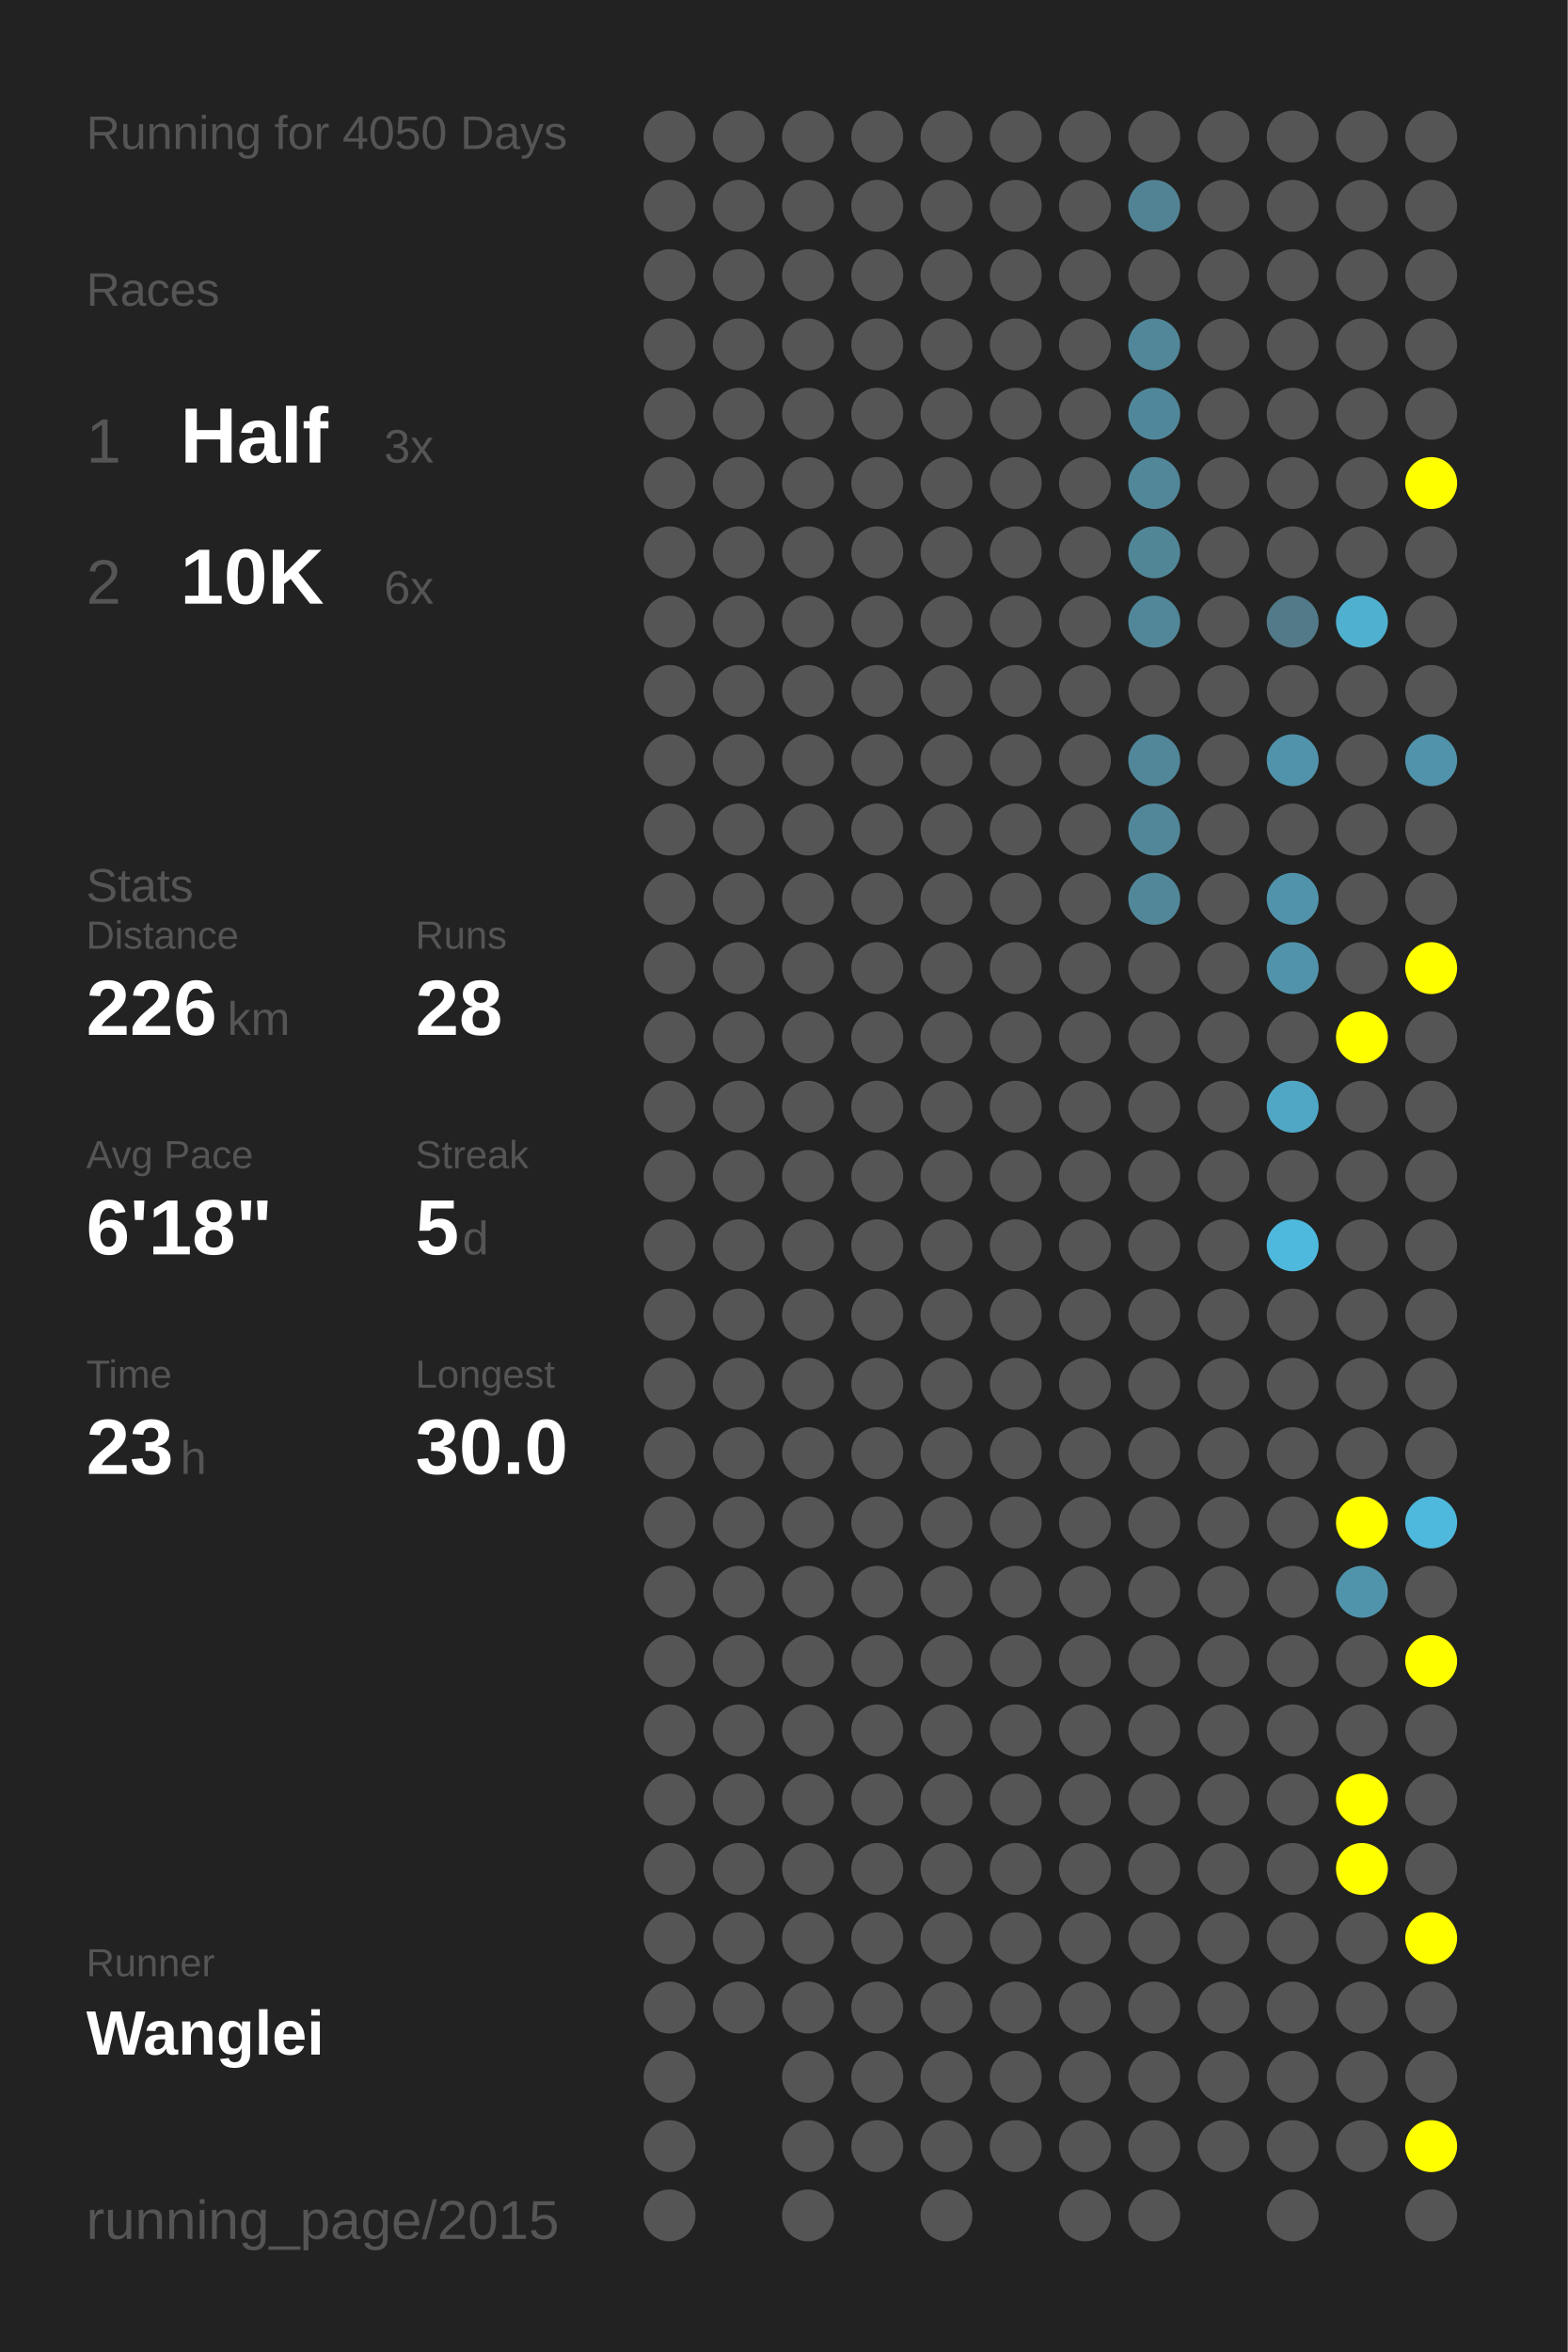
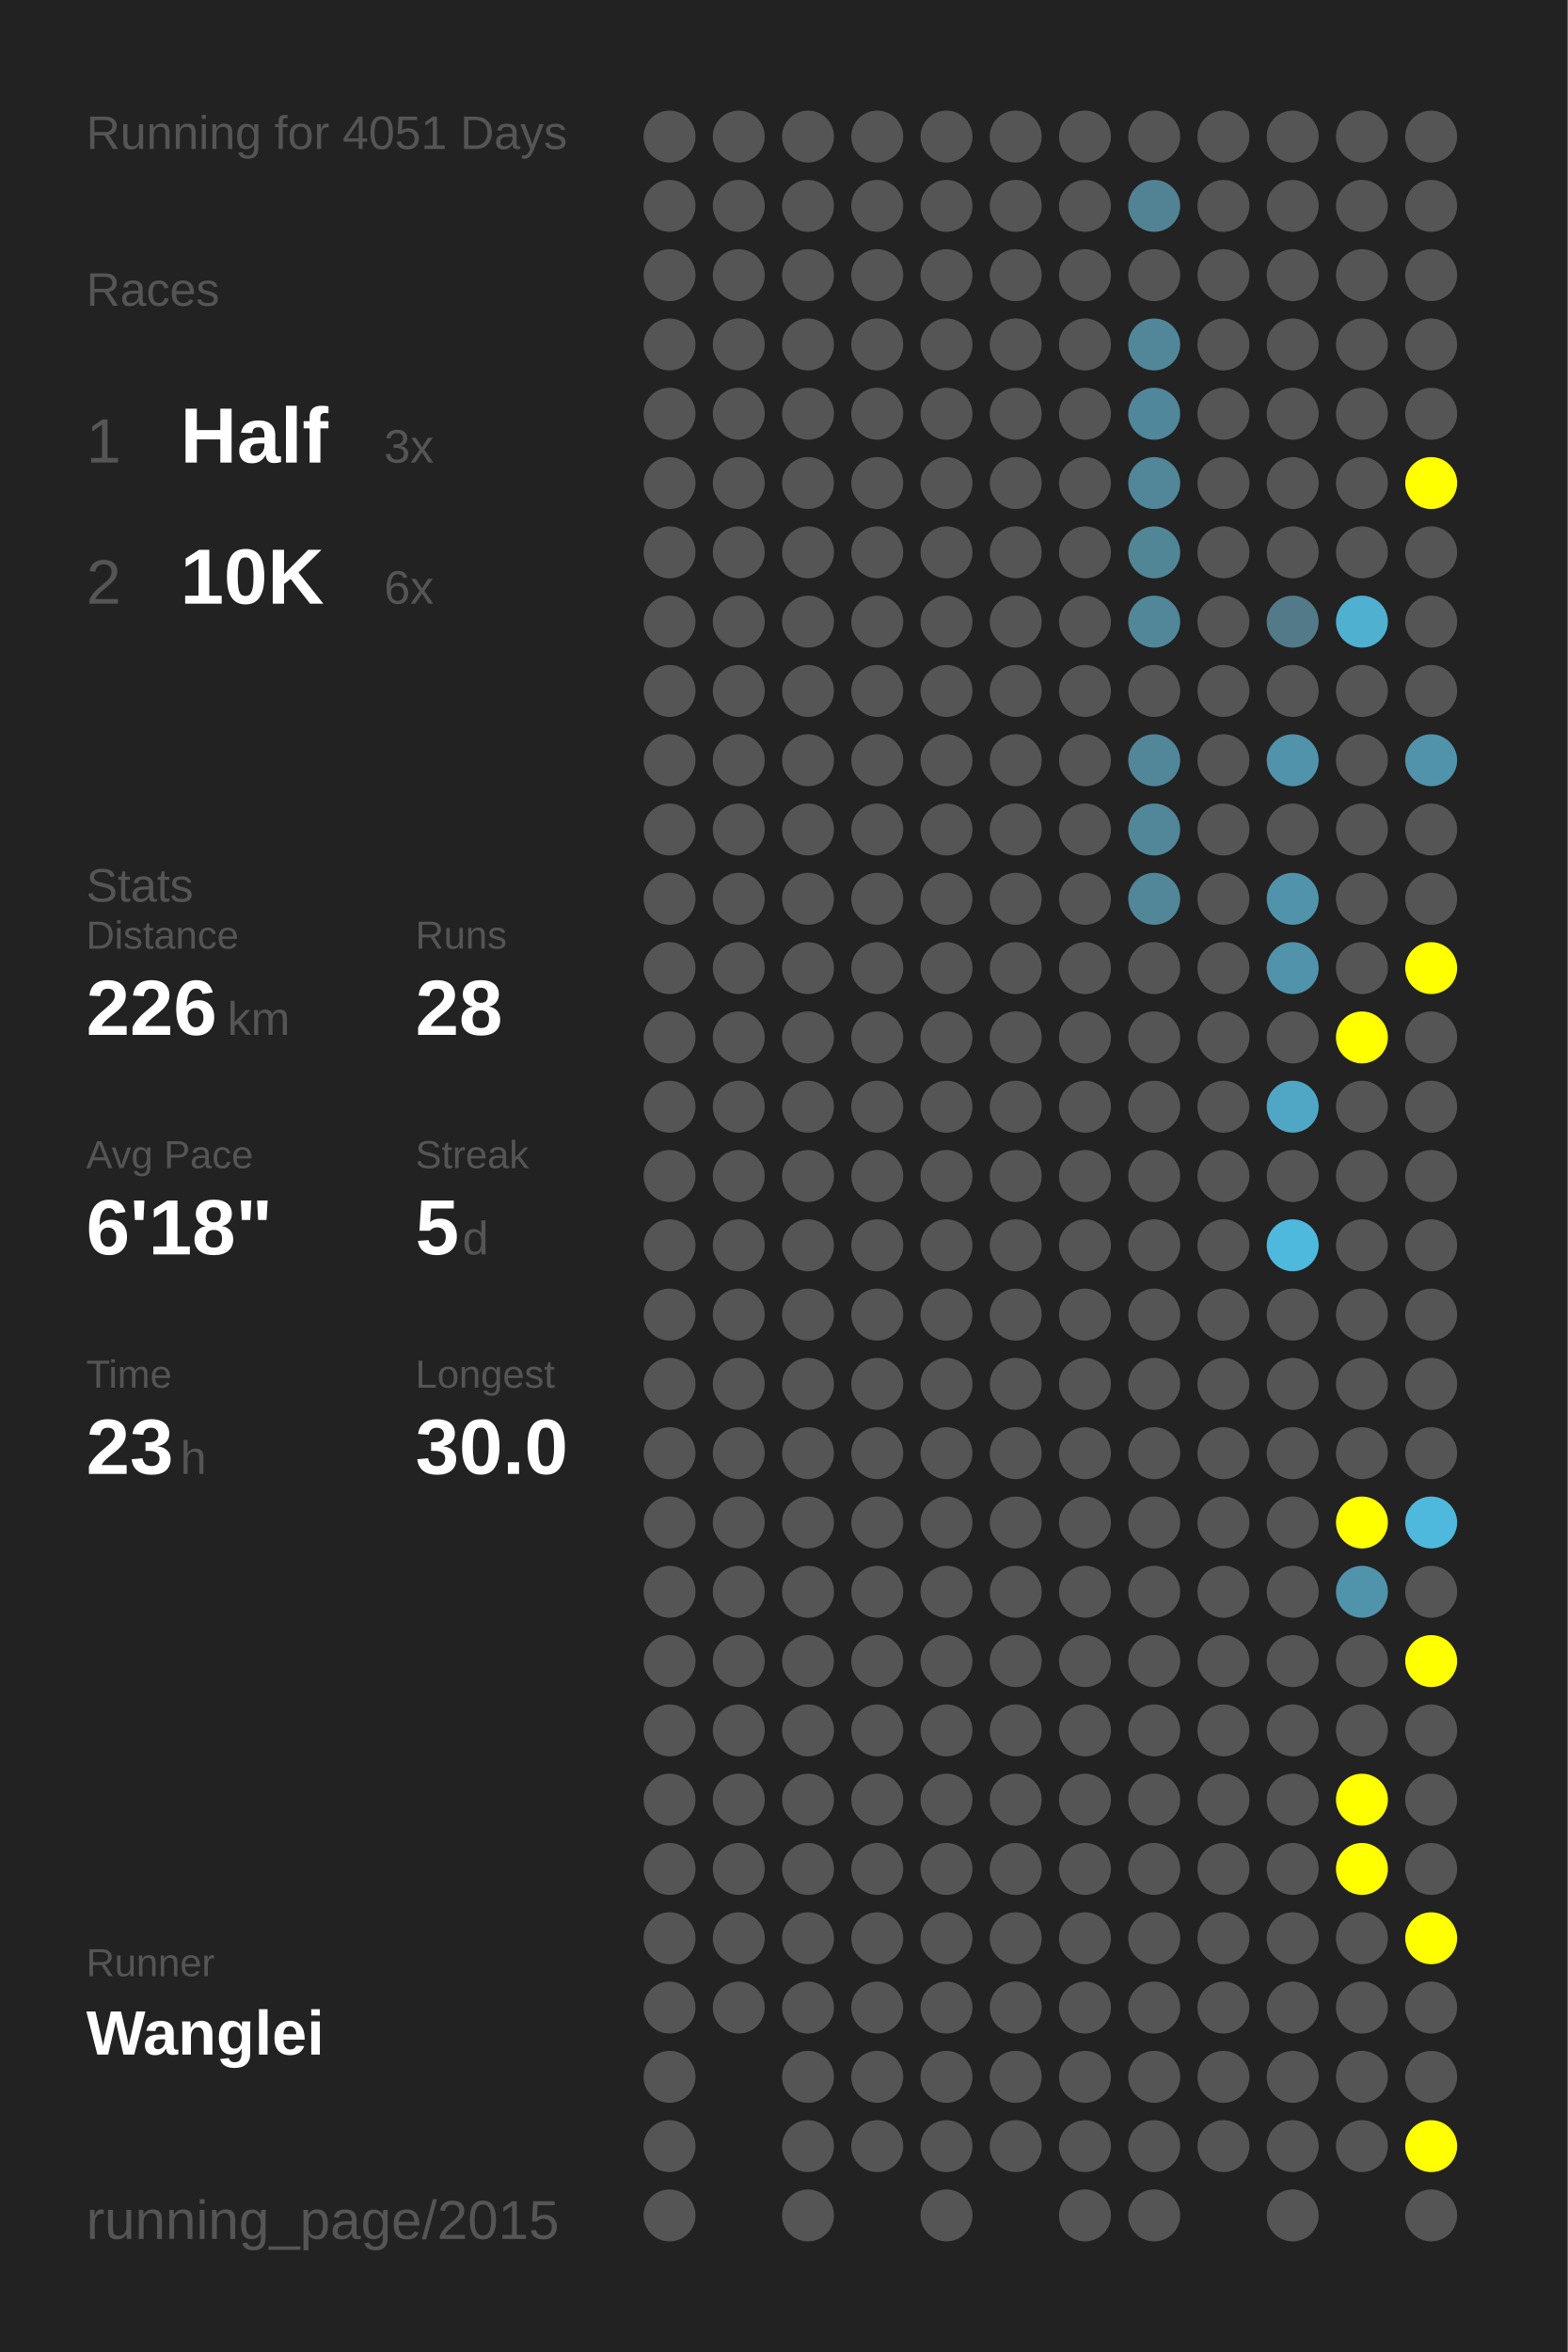
<svg xmlns="http://www.w3.org/2000/svg" baseProfile="full" height="300mm" version="1.1" viewBox="0,0,200,300" width="200mm">
  <defs />
  <rect fill="#222222" height="300" width="200" x="0" y="0" />
-   <text fill="#555555" style="font-size:6px; font-family:Arial;" x="11" y="19">Running for 4050 Days</text>
+   <text fill="#555555" style="font-size:6px; font-family:Arial;" x="11" y="19">Running for 4051 Days</text>
  <text fill="#555555" style="font-size:6px; font-family:Arial;" x="11" y="39">Races</text>
  <text fill="#555555" style="font-size:8px; font-family:Arial;" x="11" y="59">1</text>
  <text fill="#FFFFFF" style="font-size:10px; font-family:Arial; font-weight:bold;" x="23" y="59">Half</text>
  <text fill="#555555" style="font-size:6px; font-family:Arial;" x="49" y="59">3x</text>
  <text fill="#555555" style="font-size:8px; font-family:Arial;" x="11" y="77">2</text>
  <text fill="#FFFFFF" style="font-size:10px; font-family:Arial; font-weight:bold;" x="23" y="77">10K</text>
  <text fill="#555555" style="font-size:6px; font-family:Arial;" x="49" y="77">6x</text>
  <text fill="#555555" style="font-size:6px; font-family:Arial;" x="11" y="115">Stats</text>
  <text fill="#555555" style="font-size:5px; font-family:Arial;" x="11" y="121">Distance</text>
  <text fill="#FFFFFF" style="font-size:10px; font-family:Arial; font-weight:bold;" x="11" y="132">226</text>
  <text fill="#555555" style="font-size:6px; font-family:Arial;" x="29" y="132">km</text>
  <text fill="#555555" style="font-size:5px; font-family:Arial;" x="53" y="121">Runs</text>
  <text fill="#FFFFFF" style="font-size:10px; font-family:Arial; font-weight:bold;" x="53" y="132">28</text>
  <text fill="#555555" style="font-size:5px; font-family:Arial;" x="11" y="149">Avg Pace</text>
  <text fill="#FFFFFF" style="font-size:10px; font-family:Arial; font-weight:bold;" x="11" y="160">6'18"</text>
  <text fill="#555555" style="font-size:5px; font-family:Arial;" x="53" y="149">Streak</text>
  <text fill="#FFFFFF" style="font-size:10px; font-family:Arial; font-weight:bold;" x="53" y="160">5</text>
  <text fill="#555555" style="font-size:6px; font-family:Arial;" x="59" y="160">d</text>
  <text fill="#555555" style="font-size:5px; font-family:Arial;" x="11" y="177">Time</text>
  <text fill="#FFFFFF" style="font-size:10px; font-family:Arial; font-weight:bold;" x="11" y="188">23</text>
  <text fill="#555555" style="font-size:6px; font-family:Arial;" x="23" y="188">h</text>
  <text fill="#555555" style="font-size:5px; font-family:Arial;" x="53" y="177">Longest</text>
  <text fill="#FFFFFF" style="font-size:10px; font-family:Arial; font-weight:bold;" x="53" y="188">30.0</text>
  <text fill="#555555" style="font-size:5px; font-family:Arial;" x="11" y="252.065">Runner</text>
  <text fill="#FFFFFF" style="font-size:8px; font-family:Arial; font-weight:bold;" x="11" y="262.065">Wanglei</text>
  <text fill="#555555" style="font-size:7px; font-family:Arial;" x="11" y="285.581">running_page/2015</text>
  <circle cx="85.417" cy="17.419" fill="#555555" r="3.312" />
  <circle cx="85.417" cy="26.258" fill="#555555" r="3.312" />
  <circle cx="85.417" cy="35.097" fill="#555555" r="3.312" />
  <circle cx="85.417" cy="43.935" fill="#555555" r="3.312" />
  <circle cx="85.417" cy="52.774" fill="#555555" r="3.312" />
  <circle cx="85.417" cy="61.613" fill="#555555" r="3.312" />
  <circle cx="85.417" cy="70.452" fill="#555555" r="3.312" />
  <circle cx="85.417" cy="79.29" fill="#555555" r="3.312" />
  <circle cx="85.417" cy="88.129" fill="#555555" r="3.312" />
  <circle cx="85.417" cy="96.968" fill="#555555" r="3.312" />
  <circle cx="85.417" cy="105.806" fill="#555555" r="3.312" />
  <circle cx="85.417" cy="114.645" fill="#555555" r="3.312" />
  <circle cx="85.417" cy="123.484" fill="#555555" r="3.312" />
  <circle cx="85.417" cy="132.323" fill="#555555" r="3.312" />
  <circle cx="85.417" cy="141.161" fill="#555555" r="3.312" />
  <circle cx="85.417" cy="150" fill="#555555" r="3.312" />
  <circle cx="85.417" cy="158.839" fill="#555555" r="3.312" />
  <circle cx="85.417" cy="167.677" fill="#555555" r="3.312" />
  <circle cx="85.417" cy="176.516" fill="#555555" r="3.312" />
  <circle cx="85.417" cy="185.355" fill="#555555" r="3.312" />
  <circle cx="85.417" cy="194.194" fill="#555555" r="3.312" />
  <circle cx="85.417" cy="203.032" fill="#555555" r="3.312" />
  <circle cx="85.417" cy="211.871" fill="#555555" r="3.312" />
  <circle cx="85.417" cy="220.71" fill="#555555" r="3.312" />
  <circle cx="85.417" cy="229.548" fill="#555555" r="3.312" />
  <circle cx="85.417" cy="238.387" fill="#555555" r="3.312" />
  <circle cx="85.417" cy="247.226" fill="#555555" r="3.312" />
  <circle cx="85.417" cy="256.065" fill="#555555" r="3.312" />
  <circle cx="85.417" cy="264.903" fill="#555555" r="3.312" />
  <circle cx="85.417" cy="273.742" fill="#555555" r="3.312" />
  <circle cx="85.417" cy="282.581" fill="#555555" r="3.312" />
  <circle cx="94.25" cy="17.419" fill="#555555" r="3.312" />
  <circle cx="94.25" cy="26.258" fill="#555555" r="3.312" />
  <circle cx="94.25" cy="35.097" fill="#555555" r="3.312" />
  <circle cx="94.25" cy="43.935" fill="#555555" r="3.312" />
  <circle cx="94.25" cy="52.774" fill="#555555" r="3.312" />
  <circle cx="94.25" cy="61.613" fill="#555555" r="3.312" />
  <circle cx="94.25" cy="70.452" fill="#555555" r="3.312" />
  <circle cx="94.25" cy="79.29" fill="#555555" r="3.312" />
  <circle cx="94.25" cy="88.129" fill="#555555" r="3.312" />
  <circle cx="94.25" cy="96.968" fill="#555555" r="3.312" />
  <circle cx="94.25" cy="105.806" fill="#555555" r="3.312" />
  <circle cx="94.25" cy="114.645" fill="#555555" r="3.312" />
  <circle cx="94.25" cy="123.484" fill="#555555" r="3.312" />
  <circle cx="94.25" cy="132.323" fill="#555555" r="3.312" />
  <circle cx="94.25" cy="141.161" fill="#555555" r="3.312" />
  <circle cx="94.25" cy="150" fill="#555555" r="3.312" />
  <circle cx="94.25" cy="158.839" fill="#555555" r="3.312" />
  <circle cx="94.25" cy="167.677" fill="#555555" r="3.312" />
  <circle cx="94.25" cy="176.516" fill="#555555" r="3.312" />
  <circle cx="94.25" cy="185.355" fill="#555555" r="3.312" />
  <circle cx="94.25" cy="194.194" fill="#555555" r="3.312" />
  <circle cx="94.25" cy="203.032" fill="#555555" r="3.312" />
  <circle cx="94.25" cy="211.871" fill="#555555" r="3.312" />
  <circle cx="94.25" cy="220.71" fill="#555555" r="3.312" />
  <circle cx="94.25" cy="229.548" fill="#555555" r="3.312" />
  <circle cx="94.25" cy="238.387" fill="#555555" r="3.312" />
  <circle cx="94.25" cy="247.226" fill="#555555" r="3.312" />
  <circle cx="94.25" cy="256.065" fill="#555555" r="3.312" />
  <circle cx="103.083" cy="17.419" fill="#555555" r="3.312" />
  <circle cx="103.083" cy="26.258" fill="#555555" r="3.312" />
  <circle cx="103.083" cy="35.097" fill="#555555" r="3.312" />
  <circle cx="103.083" cy="43.935" fill="#555555" r="3.312" />
  <circle cx="103.083" cy="52.774" fill="#555555" r="3.312" />
  <circle cx="103.083" cy="61.613" fill="#555555" r="3.312" />
  <circle cx="103.083" cy="70.452" fill="#555555" r="3.312" />
  <circle cx="103.083" cy="79.29" fill="#555555" r="3.312" />
  <circle cx="103.083" cy="88.129" fill="#555555" r="3.312" />
  <circle cx="103.083" cy="96.968" fill="#555555" r="3.312" />
  <circle cx="103.083" cy="105.806" fill="#555555" r="3.312" />
  <circle cx="103.083" cy="114.645" fill="#555555" r="3.312" />
  <circle cx="103.083" cy="123.484" fill="#555555" r="3.312" />
  <circle cx="103.083" cy="132.323" fill="#555555" r="3.312" />
  <circle cx="103.083" cy="141.161" fill="#555555" r="3.312" />
  <circle cx="103.083" cy="150" fill="#555555" r="3.312" />
  <circle cx="103.083" cy="158.839" fill="#555555" r="3.312" />
  <circle cx="103.083" cy="167.677" fill="#555555" r="3.312" />
  <circle cx="103.083" cy="176.516" fill="#555555" r="3.312" />
  <circle cx="103.083" cy="185.355" fill="#555555" r="3.312" />
  <circle cx="103.083" cy="194.194" fill="#555555" r="3.312" />
  <circle cx="103.083" cy="203.032" fill="#555555" r="3.312" />
  <circle cx="103.083" cy="211.871" fill="#555555" r="3.312" />
  <circle cx="103.083" cy="220.71" fill="#555555" r="3.312" />
  <circle cx="103.083" cy="229.548" fill="#555555" r="3.312" />
  <circle cx="103.083" cy="238.387" fill="#555555" r="3.312" />
  <circle cx="103.083" cy="247.226" fill="#555555" r="3.312" />
  <circle cx="103.083" cy="256.065" fill="#555555" r="3.312" />
  <circle cx="103.083" cy="264.903" fill="#555555" r="3.312" />
  <circle cx="103.083" cy="273.742" fill="#555555" r="3.312" />
  <circle cx="103.083" cy="282.581" fill="#555555" r="3.312" />
  <circle cx="111.917" cy="17.419" fill="#555555" r="3.312" />
  <circle cx="111.917" cy="26.258" fill="#555555" r="3.312" />
  <circle cx="111.917" cy="35.097" fill="#555555" r="3.312" />
  <circle cx="111.917" cy="43.935" fill="#555555" r="3.312" />
  <circle cx="111.917" cy="52.774" fill="#555555" r="3.312" />
  <circle cx="111.917" cy="61.613" fill="#555555" r="3.312" />
  <circle cx="111.917" cy="70.452" fill="#555555" r="3.312" />
  <circle cx="111.917" cy="79.29" fill="#555555" r="3.312" />
  <circle cx="111.917" cy="88.129" fill="#555555" r="3.312" />
  <circle cx="111.917" cy="96.968" fill="#555555" r="3.312" />
  <circle cx="111.917" cy="105.806" fill="#555555" r="3.312" />
  <circle cx="111.917" cy="114.645" fill="#555555" r="3.312" />
  <circle cx="111.917" cy="123.484" fill="#555555" r="3.312" />
  <circle cx="111.917" cy="132.323" fill="#555555" r="3.312" />
  <circle cx="111.917" cy="141.161" fill="#555555" r="3.312" />
  <circle cx="111.917" cy="150" fill="#555555" r="3.312" />
  <circle cx="111.917" cy="158.839" fill="#555555" r="3.312" />
  <circle cx="111.917" cy="167.677" fill="#555555" r="3.312" />
  <circle cx="111.917" cy="176.516" fill="#555555" r="3.312" />
  <circle cx="111.917" cy="185.355" fill="#555555" r="3.312" />
  <circle cx="111.917" cy="194.194" fill="#555555" r="3.312" />
  <circle cx="111.917" cy="203.032" fill="#555555" r="3.312" />
  <circle cx="111.917" cy="211.871" fill="#555555" r="3.312" />
  <circle cx="111.917" cy="220.71" fill="#555555" r="3.312" />
  <circle cx="111.917" cy="229.548" fill="#555555" r="3.312" />
  <circle cx="111.917" cy="238.387" fill="#555555" r="3.312" />
  <circle cx="111.917" cy="247.226" fill="#555555" r="3.312" />
  <circle cx="111.917" cy="256.065" fill="#555555" r="3.312" />
  <circle cx="111.917" cy="264.903" fill="#555555" r="3.312" />
  <circle cx="111.917" cy="273.742" fill="#555555" r="3.312" />
  <circle cx="120.75" cy="17.419" fill="#555555" r="3.312" />
  <circle cx="120.75" cy="26.258" fill="#555555" r="3.312" />
  <circle cx="120.75" cy="35.097" fill="#555555" r="3.312" />
  <circle cx="120.75" cy="43.935" fill="#555555" r="3.312" />
  <circle cx="120.75" cy="52.774" fill="#555555" r="3.312" />
  <circle cx="120.75" cy="61.613" fill="#555555" r="3.312" />
  <circle cx="120.75" cy="70.452" fill="#555555" r="3.312" />
  <circle cx="120.75" cy="79.29" fill="#555555" r="3.312" />
  <circle cx="120.75" cy="88.129" fill="#555555" r="3.312" />
  <circle cx="120.75" cy="96.968" fill="#555555" r="3.312" />
  <circle cx="120.75" cy="105.806" fill="#555555" r="3.312" />
  <circle cx="120.75" cy="114.645" fill="#555555" r="3.312" />
  <circle cx="120.75" cy="123.484" fill="#555555" r="3.312" />
  <circle cx="120.75" cy="132.323" fill="#555555" r="3.312" />
  <circle cx="120.75" cy="141.161" fill="#555555" r="3.312" />
  <circle cx="120.75" cy="150" fill="#555555" r="3.312" />
  <circle cx="120.75" cy="158.839" fill="#555555" r="3.312" />
  <circle cx="120.75" cy="167.677" fill="#555555" r="3.312" />
  <circle cx="120.75" cy="176.516" fill="#555555" r="3.312" />
  <circle cx="120.75" cy="185.355" fill="#555555" r="3.312" />
  <circle cx="120.75" cy="194.194" fill="#555555" r="3.312" />
  <circle cx="120.75" cy="203.032" fill="#555555" r="3.312" />
  <circle cx="120.75" cy="211.871" fill="#555555" r="3.312" />
  <circle cx="120.75" cy="220.71" fill="#555555" r="3.312" />
  <circle cx="120.75" cy="229.548" fill="#555555" r="3.312" />
  <circle cx="120.75" cy="238.387" fill="#555555" r="3.312" />
  <circle cx="120.75" cy="247.226" fill="#555555" r="3.312" />
  <circle cx="120.75" cy="256.065" fill="#555555" r="3.312" />
  <circle cx="120.75" cy="264.903" fill="#555555" r="3.312" />
  <circle cx="120.75" cy="273.742" fill="#555555" r="3.312" />
  <circle cx="120.75" cy="282.581" fill="#555555" r="3.312" />
  <circle cx="129.583" cy="17.419" fill="#555555" r="3.312" />
  <circle cx="129.583" cy="26.258" fill="#555555" r="3.312" />
  <circle cx="129.583" cy="35.097" fill="#555555" r="3.312" />
  <circle cx="129.583" cy="43.935" fill="#555555" r="3.312" />
  <circle cx="129.583" cy="52.774" fill="#555555" r="3.312" />
  <circle cx="129.583" cy="61.613" fill="#555555" r="3.312" />
  <circle cx="129.583" cy="70.452" fill="#555555" r="3.312" />
  <circle cx="129.583" cy="79.29" fill="#555555" r="3.312" />
  <circle cx="129.583" cy="88.129" fill="#555555" r="3.312" />
  <circle cx="129.583" cy="96.968" fill="#555555" r="3.312" />
  <circle cx="129.583" cy="105.806" fill="#555555" r="3.312" />
  <circle cx="129.583" cy="114.645" fill="#555555" r="3.312" />
  <circle cx="129.583" cy="123.484" fill="#555555" r="3.312" />
  <circle cx="129.583" cy="132.323" fill="#555555" r="3.312" />
  <circle cx="129.583" cy="141.161" fill="#555555" r="3.312" />
  <circle cx="129.583" cy="150" fill="#555555" r="3.312" />
  <circle cx="129.583" cy="158.839" fill="#555555" r="3.312" />
  <circle cx="129.583" cy="167.677" fill="#555555" r="3.312" />
  <circle cx="129.583" cy="176.516" fill="#555555" r="3.312" />
  <circle cx="129.583" cy="185.355" fill="#555555" r="3.312" />
  <circle cx="129.583" cy="194.194" fill="#555555" r="3.312" />
  <circle cx="129.583" cy="203.032" fill="#555555" r="3.312" />
  <circle cx="129.583" cy="211.871" fill="#555555" r="3.312" />
  <circle cx="129.583" cy="220.71" fill="#555555" r="3.312" />
  <circle cx="129.583" cy="229.548" fill="#555555" r="3.312" />
  <circle cx="129.583" cy="238.387" fill="#555555" r="3.312" />
  <circle cx="129.583" cy="247.226" fill="#555555" r="3.312" />
  <circle cx="129.583" cy="256.065" fill="#555555" r="3.312" />
  <circle cx="129.583" cy="264.903" fill="#555555" r="3.312" />
  <circle cx="129.583" cy="273.742" fill="#555555" r="3.312" />
  <circle cx="138.417" cy="17.419" fill="#555555" r="3.312" />
  <circle cx="138.417" cy="26.258" fill="#555555" r="3.312" />
  <circle cx="138.417" cy="35.097" fill="#555555" r="3.312" />
  <circle cx="138.417" cy="43.935" fill="#555555" r="3.312" />
  <circle cx="138.417" cy="52.774" fill="#555555" r="3.312" />
  <circle cx="138.417" cy="61.613" fill="#555555" r="3.312" />
  <circle cx="138.417" cy="70.452" fill="#555555" r="3.312" />
  <circle cx="138.417" cy="79.29" fill="#555555" r="3.312" />
  <circle cx="138.417" cy="88.129" fill="#555555" r="3.312" />
  <circle cx="138.417" cy="96.968" fill="#555555" r="3.312" />
  <circle cx="138.417" cy="105.806" fill="#555555" r="3.312" />
  <circle cx="138.417" cy="114.645" fill="#555555" r="3.312" />
  <circle cx="138.417" cy="123.484" fill="#555555" r="3.312" />
  <circle cx="138.417" cy="132.323" fill="#555555" r="3.312" />
  <circle cx="138.417" cy="141.161" fill="#555555" r="3.312" />
  <circle cx="138.417" cy="150" fill="#555555" r="3.312" />
  <circle cx="138.417" cy="158.839" fill="#555555" r="3.312" />
  <circle cx="138.417" cy="167.677" fill="#555555" r="3.312" />
  <circle cx="138.417" cy="176.516" fill="#555555" r="3.312" />
  <circle cx="138.417" cy="185.355" fill="#555555" r="3.312" />
  <circle cx="138.417" cy="194.194" fill="#555555" r="3.312" />
  <circle cx="138.417" cy="203.032" fill="#555555" r="3.312" />
  <circle cx="138.417" cy="211.871" fill="#555555" r="3.312" />
  <circle cx="138.417" cy="220.71" fill="#555555" r="3.312" />
  <circle cx="138.417" cy="229.548" fill="#555555" r="3.312" />
  <circle cx="138.417" cy="238.387" fill="#555555" r="3.312" />
  <circle cx="138.417" cy="247.226" fill="#555555" r="3.312" />
  <circle cx="138.417" cy="256.065" fill="#555555" r="3.312" />
  <circle cx="138.417" cy="264.903" fill="#555555" r="3.312" />
  <circle cx="138.417" cy="273.742" fill="#555555" r="3.312" />
  <circle cx="138.417" cy="282.581" fill="#555555" r="3.312" />
  <circle cx="147.25" cy="17.419" fill="#555555" r="3.312" />
  <circle cx="147.25" cy="26.258" fill="#528394" r="3.312" />
  <circle cx="147.25" cy="35.097" fill="#555555" r="3.312" />
  <circle cx="147.25" cy="43.935" fill="#518799" r="3.312" />
  <circle cx="147.25" cy="52.774" fill="#51879a" r="3.312" />
  <circle cx="147.25" cy="61.613" fill="#518799" r="3.312" />
  <circle cx="147.25" cy="70.452" fill="#518697" r="3.312" />
  <circle cx="147.25" cy="79.29" fill="#518799" r="3.312" />
  <circle cx="147.25" cy="88.129" fill="#555555" r="3.312" />
  <circle cx="147.25" cy="96.968" fill="#518799" r="3.312" />
  <circle cx="147.25" cy="105.806" fill="#518799" r="3.312" />
  <circle cx="147.25" cy="114.645" fill="#518799" r="3.312" />
  <circle cx="147.25" cy="123.484" fill="#555555" r="3.312" />
  <circle cx="147.25" cy="132.323" fill="#555555" r="3.312" />
  <circle cx="147.25" cy="141.161" fill="#555555" r="3.312" />
  <circle cx="147.25" cy="150" fill="#555555" r="3.312" />
  <circle cx="147.25" cy="158.839" fill="#555555" r="3.312" />
  <circle cx="147.25" cy="167.677" fill="#555555" r="3.312" />
  <circle cx="147.25" cy="176.516" fill="#555555" r="3.312" />
  <circle cx="147.25" cy="185.355" fill="#555555" r="3.312" />
  <circle cx="147.25" cy="194.194" fill="#555555" r="3.312" />
  <circle cx="147.25" cy="203.032" fill="#555555" r="3.312" />
  <circle cx="147.25" cy="211.871" fill="#555555" r="3.312" />
  <circle cx="147.25" cy="220.71" fill="#555555" r="3.312" />
  <circle cx="147.25" cy="229.548" fill="#555555" r="3.312" />
  <circle cx="147.25" cy="238.387" fill="#555555" r="3.312" />
  <circle cx="147.25" cy="247.226" fill="#555555" r="3.312" />
  <circle cx="147.25" cy="256.065" fill="#555555" r="3.312" />
  <circle cx="147.25" cy="264.903" fill="#555555" r="3.312" />
  <circle cx="147.25" cy="273.742" fill="#555555" r="3.312" />
  <circle cx="147.25" cy="282.581" fill="#555555" r="3.312" />
  <circle cx="156.083" cy="17.419" fill="#555555" r="3.312" />
  <circle cx="156.083" cy="26.258" fill="#555555" r="3.312" />
  <circle cx="156.083" cy="35.097" fill="#555555" r="3.312" />
  <circle cx="156.083" cy="43.935" fill="#555555" r="3.312" />
  <circle cx="156.083" cy="52.774" fill="#555555" r="3.312" />
  <circle cx="156.083" cy="61.613" fill="#555555" r="3.312" />
  <circle cx="156.083" cy="70.452" fill="#555555" r="3.312" />
  <circle cx="156.083" cy="79.29" fill="#555555" r="3.312" />
  <circle cx="156.083" cy="88.129" fill="#555555" r="3.312" />
  <circle cx="156.083" cy="96.968" fill="#555555" r="3.312" />
  <circle cx="156.083" cy="105.806" fill="#555555" r="3.312" />
  <circle cx="156.083" cy="114.645" fill="#555555" r="3.312" />
  <circle cx="156.083" cy="123.484" fill="#555555" r="3.312" />
  <circle cx="156.083" cy="132.323" fill="#555555" r="3.312" />
  <circle cx="156.083" cy="141.161" fill="#555555" r="3.312" />
  <circle cx="156.083" cy="150" fill="#555555" r="3.312" />
  <circle cx="156.083" cy="158.839" fill="#555555" r="3.312" />
  <circle cx="156.083" cy="167.677" fill="#555555" r="3.312" />
  <circle cx="156.083" cy="176.516" fill="#555555" r="3.312" />
  <circle cx="156.083" cy="185.355" fill="#555555" r="3.312" />
  <circle cx="156.083" cy="194.194" fill="#555555" r="3.312" />
  <circle cx="156.083" cy="203.032" fill="#555555" r="3.312" />
  <circle cx="156.083" cy="211.871" fill="#555555" r="3.312" />
  <circle cx="156.083" cy="220.71" fill="#555555" r="3.312" />
  <circle cx="156.083" cy="229.548" fill="#555555" r="3.312" />
  <circle cx="156.083" cy="238.387" fill="#555555" r="3.312" />
  <circle cx="156.083" cy="247.226" fill="#555555" r="3.312" />
  <circle cx="156.083" cy="256.065" fill="#555555" r="3.312" />
  <circle cx="156.083" cy="264.903" fill="#555555" r="3.312" />
  <circle cx="156.083" cy="273.742" fill="#555555" r="3.312" />
  <circle cx="164.917" cy="17.419" fill="#555555" r="3.312" />
  <circle cx="164.917" cy="26.258" fill="#555555" r="3.312" />
  <circle cx="164.917" cy="35.097" fill="#555555" r="3.312" />
  <circle cx="164.917" cy="43.935" fill="#555555" r="3.312" />
  <circle cx="164.917" cy="52.774" fill="#555555" r="3.312" />
  <circle cx="164.917" cy="61.613" fill="#555555" r="3.312" />
  <circle cx="164.917" cy="70.452" fill="#555555" r="3.312" />
  <circle cx="164.917" cy="79.29" fill="#527a88" r="3.312" />
  <circle cx="164.917" cy="88.129" fill="#555555" r="3.312" />
  <circle cx="164.917" cy="96.968" fill="#5093aa" r="3.312" />
  <circle cx="164.917" cy="105.806" fill="#555555" r="3.312" />
  <circle cx="164.917" cy="114.645" fill="#5093aa" r="3.312" />
  <circle cx="164.917" cy="123.484" fill="#5093aa" r="3.312" />
  <circle cx="164.917" cy="132.323" fill="#555555" r="3.312" />
  <circle cx="164.917" cy="141.161" fill="#4fa7c5" r="3.312" />
  <circle cx="164.917" cy="150" fill="#555555" r="3.312" />
  <circle cx="164.917" cy="158.839" fill="#4eb9dd" r="3.312" />
  <circle cx="164.917" cy="167.677" fill="#555555" r="3.312" />
  <circle cx="164.917" cy="176.516" fill="#555555" r="3.312" />
  <circle cx="164.917" cy="185.355" fill="#555555" r="3.312" />
  <circle cx="164.917" cy="194.194" fill="#555555" r="3.312" />
  <circle cx="164.917" cy="203.032" fill="#555555" r="3.312" />
  <circle cx="164.917" cy="211.871" fill="#555555" r="3.312" />
  <circle cx="164.917" cy="220.71" fill="#555555" r="3.312" />
  <circle cx="164.917" cy="229.548" fill="#555555" r="3.312" />
  <circle cx="164.917" cy="238.387" fill="#555555" r="3.312" />
  <circle cx="164.917" cy="247.226" fill="#555555" r="3.312" />
  <circle cx="164.917" cy="256.065" fill="#555555" r="3.312" />
  <circle cx="164.917" cy="264.903" fill="#555555" r="3.312" />
  <circle cx="164.917" cy="273.742" fill="#555555" r="3.312" />
  <circle cx="164.917" cy="282.581" fill="#555555" r="3.312" />
  <circle cx="173.75" cy="17.419" fill="#555555" r="3.312" />
  <circle cx="173.75" cy="26.258" fill="#555555" r="3.312" />
  <circle cx="173.75" cy="35.097" fill="#555555" r="3.312" />
  <circle cx="173.75" cy="43.935" fill="#555555" r="3.312" />
  <circle cx="173.75" cy="52.774" fill="#555555" r="3.312" />
  <circle cx="173.75" cy="61.613" fill="#555555" r="3.312" />
  <circle cx="173.75" cy="70.452" fill="#555555" r="3.312" />
  <circle cx="173.75" cy="79.29" fill="#4fb0d0" r="3.312" />
  <circle cx="173.75" cy="88.129" fill="#555555" r="3.312" />
  <circle cx="173.75" cy="96.968" fill="#555555" r="3.312" />
  <circle cx="173.75" cy="105.806" fill="#555555" r="3.312" />
  <circle cx="173.75" cy="114.645" fill="#555555" r="3.312" />
  <circle cx="173.75" cy="123.484" fill="#555555" r="3.312" />
  <circle cx="173.75" cy="132.323" fill="#FFFF00" r="3.312" />
  <circle cx="173.75" cy="141.161" fill="#555555" r="3.312" />
  <circle cx="173.75" cy="150" fill="#555555" r="3.312" />
  <circle cx="173.75" cy="158.839" fill="#555555" r="3.312" />
  <circle cx="173.75" cy="167.677" fill="#555555" r="3.312" />
  <circle cx="173.75" cy="176.516" fill="#555555" r="3.312" />
  <circle cx="173.75" cy="185.355" fill="#555555" r="3.312" />
  <circle cx="173.75" cy="194.194" fill="#FFFF00" r="3.312" />
  <circle cx="173.75" cy="203.032" fill="#5094ab" r="3.312" />
  <circle cx="173.75" cy="211.871" fill="#555555" r="3.312" />
  <circle cx="173.75" cy="220.71" fill="#555555" r="3.312" />
  <circle cx="173.75" cy="229.548" fill="#FFFF00" r="3.312" />
  <circle cx="173.75" cy="238.387" fill="#FFFF00" r="3.312" />
  <circle cx="173.75" cy="247.226" fill="#555555" r="3.312" />
  <circle cx="173.75" cy="256.065" fill="#555555" r="3.312" />
  <circle cx="173.75" cy="264.903" fill="#555555" r="3.312" />
  <circle cx="173.75" cy="273.742" fill="#555555" r="3.312" />
  <circle cx="182.583" cy="17.419" fill="#555555" r="3.312" />
  <circle cx="182.583" cy="26.258" fill="#555555" r="3.312" />
  <circle cx="182.583" cy="35.097" fill="#555555" r="3.312" />
  <circle cx="182.583" cy="43.935" fill="#555555" r="3.312" />
  <circle cx="182.583" cy="52.774" fill="#555555" r="3.312" />
  <circle cx="182.583" cy="61.613" fill="#FFFF00" r="3.312" />
  <circle cx="182.583" cy="70.452" fill="#555555" r="3.312" />
  <circle cx="182.583" cy="79.29" fill="#555555" r="3.312" />
  <circle cx="182.583" cy="88.129" fill="#555555" r="3.312" />
  <circle cx="182.583" cy="96.968" fill="#5093aa" r="3.312" />
  <circle cx="182.583" cy="105.806" fill="#555555" r="3.312" />
  <circle cx="182.583" cy="114.645" fill="#555555" r="3.312" />
  <circle cx="182.583" cy="123.484" fill="#FFFF00" r="3.312" />
  <circle cx="182.583" cy="132.323" fill="#555555" r="3.312" />
  <circle cx="182.583" cy="141.161" fill="#555555" r="3.312" />
  <circle cx="182.583" cy="150" fill="#555555" r="3.312" />
  <circle cx="182.583" cy="158.839" fill="#555555" r="3.312" />
  <circle cx="182.583" cy="167.677" fill="#555555" r="3.312" />
  <circle cx="182.583" cy="176.516" fill="#555555" r="3.312" />
  <circle cx="182.583" cy="185.355" fill="#555555" r="3.312" />
  <circle cx="182.583" cy="194.194" fill="#4eb9dd" r="3.312" />
  <circle cx="182.583" cy="203.032" fill="#555555" r="3.312" />
  <circle cx="182.583" cy="211.871" fill="#FFFF00" r="3.312" />
  <circle cx="182.583" cy="220.71" fill="#555555" r="3.312" />
  <circle cx="182.583" cy="229.548" fill="#555555" r="3.312" />
  <circle cx="182.583" cy="238.387" fill="#555555" r="3.312" />
  <circle cx="182.583" cy="247.226" fill="#FFFF00" r="3.312" />
  <circle cx="182.583" cy="256.065" fill="#555555" r="3.312" />
  <circle cx="182.583" cy="264.903" fill="#555555" r="3.312" />
  <circle cx="182.583" cy="273.742" fill="#FFFF00" r="3.312" />
  <circle cx="182.583" cy="282.581" fill="#555555" r="3.312" />
</svg>
